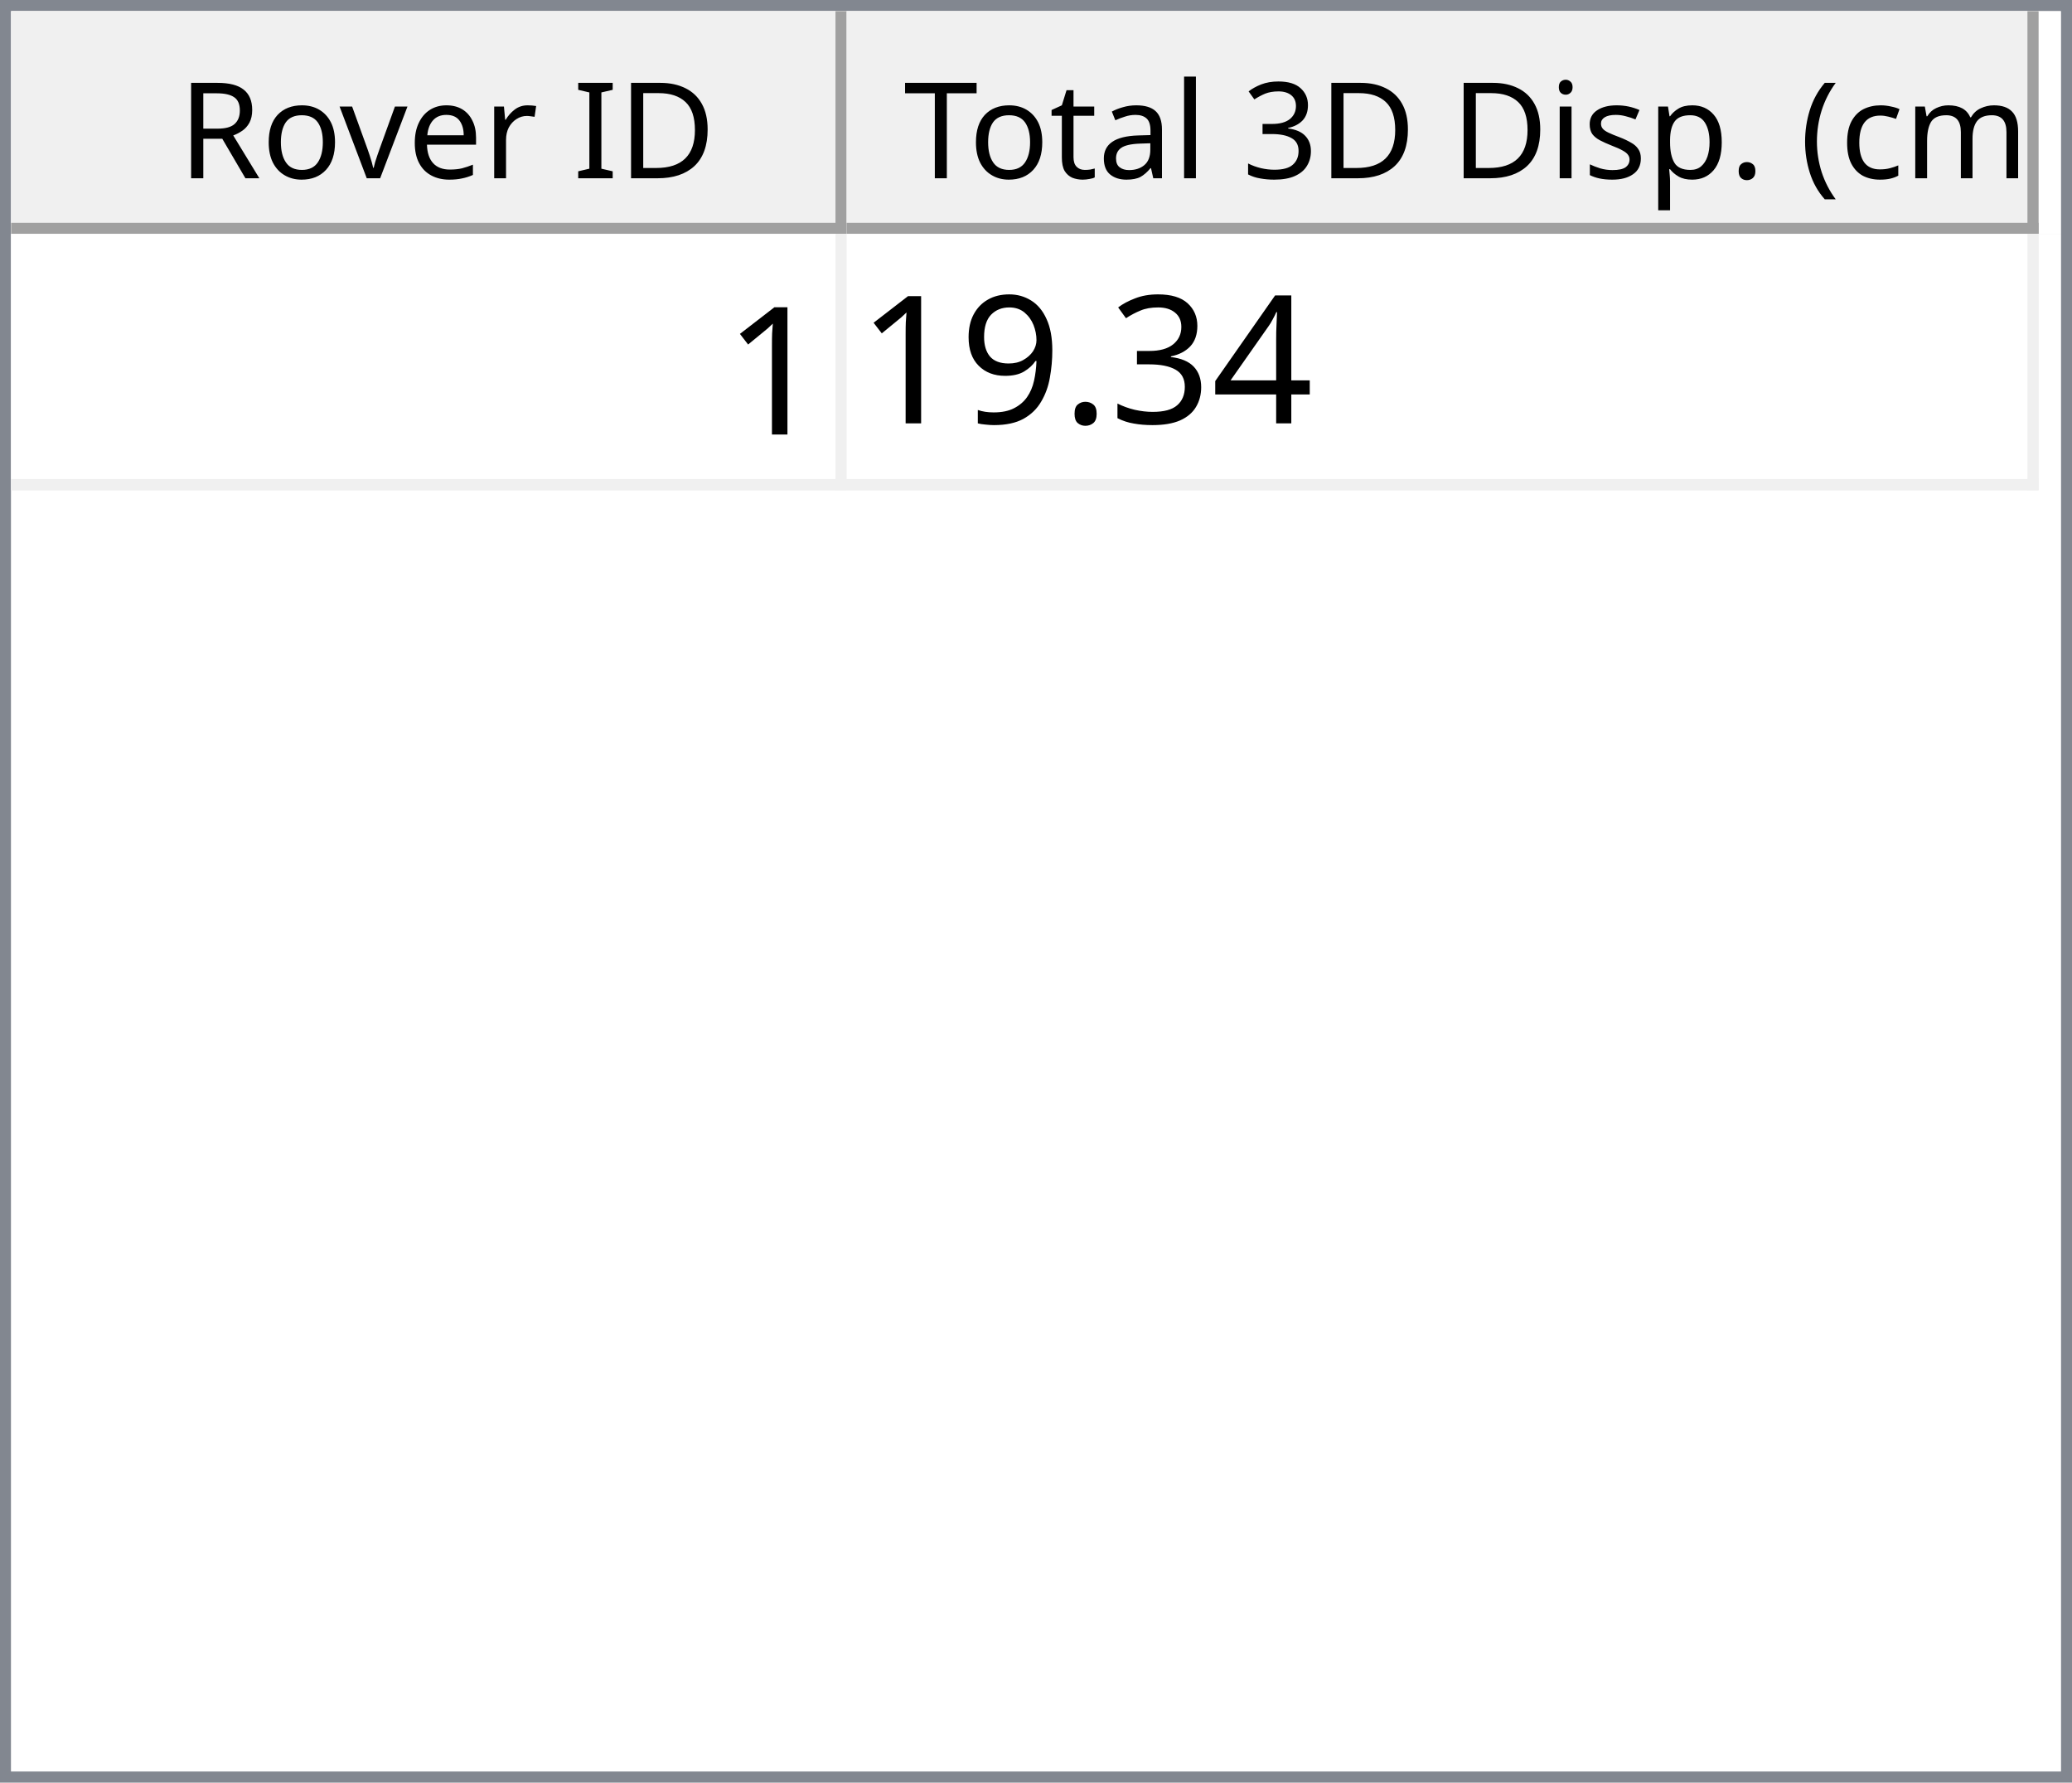
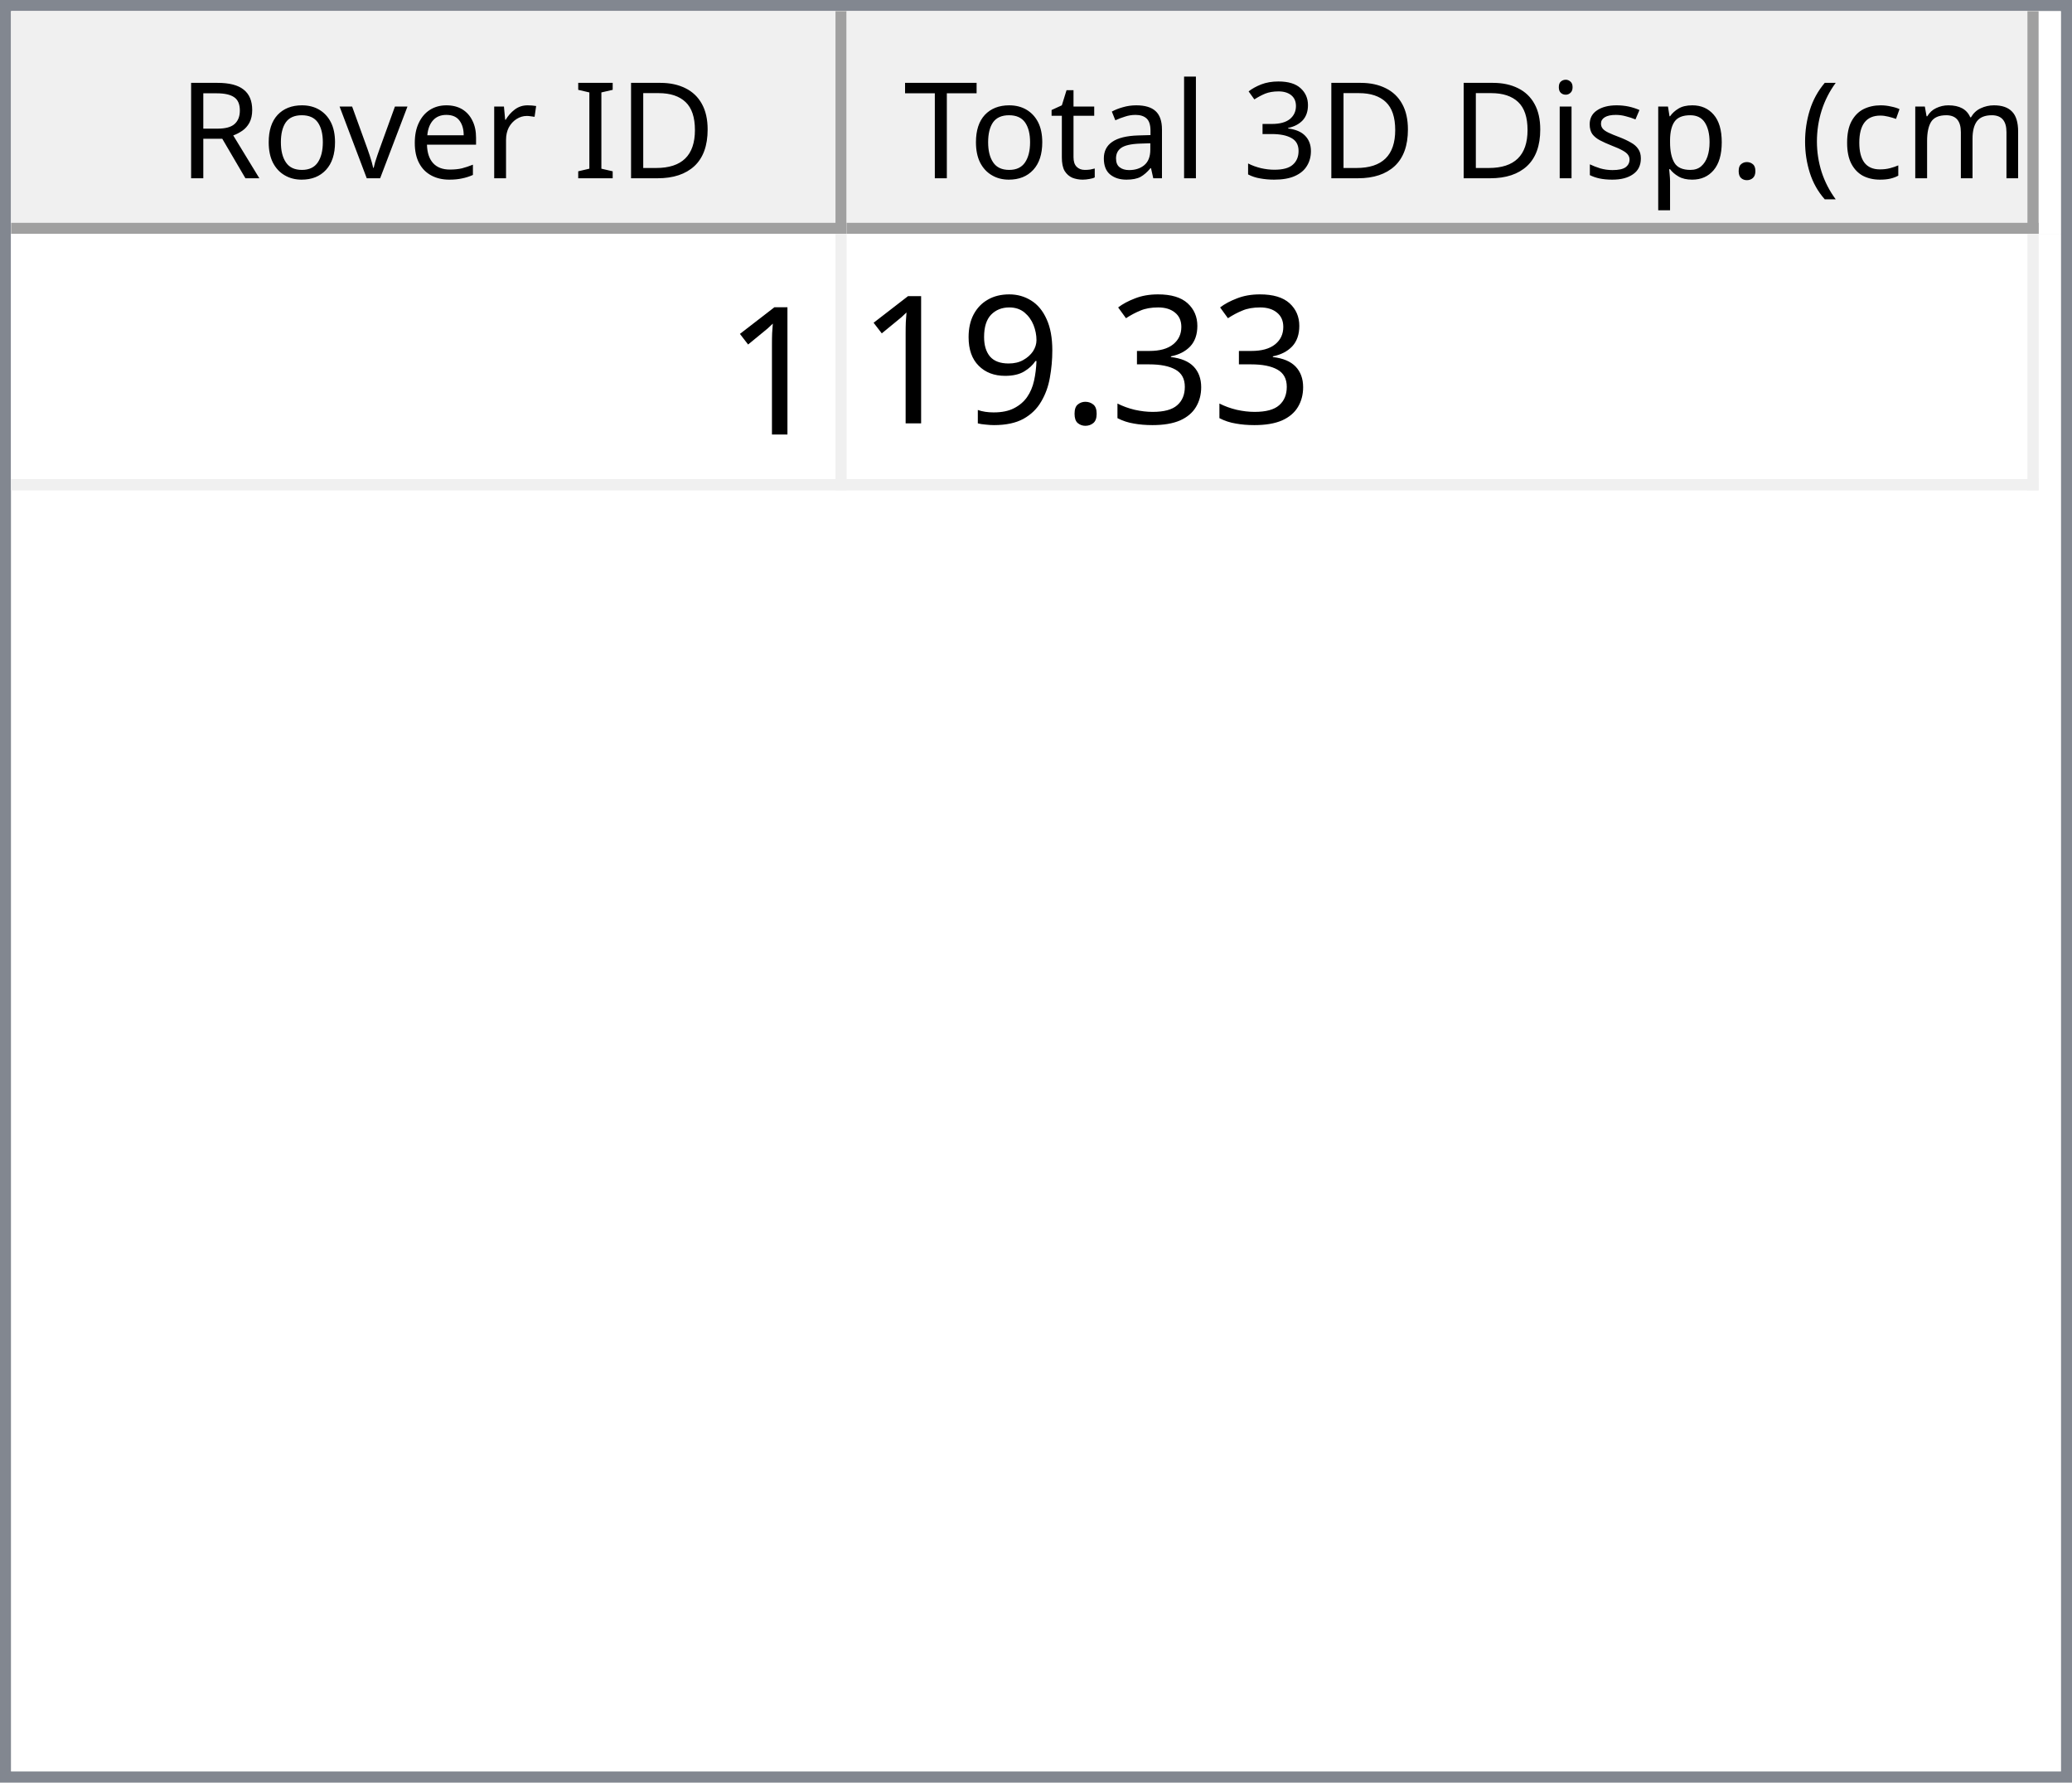
<svg xmlns="http://www.w3.org/2000/svg" style="fill-opacity:1; color-rendering:auto; color-interpolation:auto; text-rendering:auto; stroke:black; stroke-linecap:square; stroke-miterlimit:10; shape-rendering:auto; stroke-opacity:1; fill:black; stroke-dasharray:none; font-weight:normal; stroke-width:1; font-family:'Dialog'; font-style:normal; stroke-linejoin:miter; font-size:12px; stroke-dashoffset:0; image-rendering:auto;" width="186" height="160">
  <defs id="genericDefs" />
  <g>
    <defs id="defs1">
      <clipPath clipPathUnits="userSpaceOnUse" id="clipPath1">
        <path d="M0 0 L186 0 L186 160 L0 160 L0 0 Z" />
      </clipPath>
      <clipPath clipPathUnits="userSpaceOnUse" id="clipPath2">
        <path d="M0 0 L0 160 L186 160 L186 0 Z" />
      </clipPath>
      <clipPath clipPathUnits="userSpaceOnUse" id="clipPath3">
        <path d="M0 0 L0 20 L184 20 L184 0 Z" />
      </clipPath>
      <clipPath clipPathUnits="userSpaceOnUse" id="clipPath4">
        <path d="M0 0 L0 20 L75 20 L75 0 Z" />
      </clipPath>
      <clipPath clipPathUnits="userSpaceOnUse" id="clipPath5">
        <path d="M1 1 L1 19 L74 19 L74 1 Z" />
      </clipPath>
      <clipPath clipPathUnits="userSpaceOnUse" id="clipPath6">
        <path d="M0 0 L0 18 L73 18 L73 0 Z" />
      </clipPath>
      <clipPath clipPathUnits="userSpaceOnUse" id="clipPath7">
        <path d="M-0.5 -0.5 L-0.5 19.5 L74.5 19.5 L74.5 -0.5 Z" />
      </clipPath>
      <clipPath clipPathUnits="userSpaceOnUse" id="clipPath8">
        <path d="M0 0 L0 20 L107 20 L107 0 Z" />
      </clipPath>
      <clipPath clipPathUnits="userSpaceOnUse" id="clipPath9">
        <path d="M1 1 L1 19 L106 19 L106 1 Z" />
      </clipPath>
      <clipPath clipPathUnits="userSpaceOnUse" id="clipPath10">
        <path d="M0 0 L0 18 L105 18 L105 0 Z" />
      </clipPath>
      <clipPath clipPathUnits="userSpaceOnUse" id="clipPath11">
        <path d="M-0.5 -0.5 L-0.5 19.5 L106.5 19.5 L106.5 -0.5 Z" />
      </clipPath>
      <clipPath clipPathUnits="userSpaceOnUse" id="clipPath12">
        <path d="M0 0 L0 138 L184 138 L184 0 Z" />
      </clipPath>
      <clipPath clipPathUnits="userSpaceOnUse" id="clipPath13">
        <path d="M0 0 L0 23 L182 23 L182 0 Z" />
      </clipPath>
      <clipPath clipPathUnits="userSpaceOnUse" id="clipPath14">
        <path d="M-0.5 -0.5 L-0.5 22.5 L181.5 22.5 L181.5 -0.5 Z" />
      </clipPath>
      <clipPath clipPathUnits="userSpaceOnUse" id="clipPath15">
        <path d="M0 0 L0 22 L74 22 L74 0 Z" />
      </clipPath>
      <clipPath clipPathUnits="userSpaceOnUse" id="clipPath16">
        <path d="M0 0 L0 22 L106 22 L106 0 Z" />
      </clipPath>
      <font horiz-adv-x="64.551" id="font1">
        <font-face ascent="107.91" descent="25.098" units-per-em="100" style="font-style:normal; font-family:Segoe UI; font-weight:normal;" />
        <missing-glyph horiz-adv-x="64.551" d="M8.109 0 L8.109 68.266 L56.453 68.266 L56.453 0 L8.109 0 ZM15.328 7.234 L49.219 7.234 L49.219 61.031 L15.328 61.031 L15.328 7.234 Z" />
        <glyph unicode="D" horiz-adv-x="70.117" d="M9.188 0 L9.188 70.016 L28.516 70.016 Q65.531 70.016 65.531 35.891 Q65.531 19.672 55.25 9.836 Q44.969 0 27.734 0 L9.188 0 ZM17.391 62.594 L17.391 7.422 L27.828 7.422 Q41.609 7.422 49.273 14.797 Q56.938 22.172 56.938 35.688 Q56.938 62.594 28.328 62.594 L17.391 62.594 Z" />
        <glyph unicode="I" horiz-adv-x="26.611" d="M17.391 0 L9.188 0 L9.188 70.016 L17.391 70.016 L17.391 0 Z" />
        <glyph unicode=" " horiz-adv-x="27.393" d="" />
        <glyph unicode="r" horiz-adv-x="34.766" d="M34.188 41.891 Q32.078 43.5 28.125 43.5 Q23 43.5 19.555 38.672 Q16.109 33.844 16.109 25.484 L16.109 0 L8.109 0 L8.109 50 L16.109 50 L16.109 39.703 L16.312 39.703 Q18.016 44.969 21.531 47.922 Q25.047 50.875 29.391 50.875 Q32.516 50.875 34.188 50.203 L34.188 41.891 Z" />
        <glyph unicode="e" horiz-adv-x="52.295" d="M48.297 23 L12.984 23 Q13.188 14.656 17.484 10.109 Q21.781 5.562 29.297 5.562 Q37.75 5.562 44.828 11.141 L44.828 3.609 Q38.234 -1.172 27.391 -1.172 Q16.797 -1.172 10.742 5.641 Q4.688 12.453 4.688 24.812 Q4.688 36.469 11.305 43.82 Q17.922 51.172 27.734 51.172 Q37.547 51.172 42.922 44.828 Q48.297 38.484 48.297 27.203 L48.297 23 ZM40.094 29.781 Q40.047 36.719 36.75 40.578 Q33.453 44.438 27.594 44.438 Q21.922 44.438 17.969 40.383 Q14.016 36.328 13.094 29.781 L40.094 29.781 Z" />
        <glyph unicode="v" horiz-adv-x="47.9" d="M47.406 50 L27.484 0 L19.625 0 L0.688 50 L9.469 50 L22.172 13.672 Q23.578 9.672 23.922 6.688 L24.125 6.688 Q24.609 10.453 25.688 13.484 L38.969 50 L47.406 50 Z" />
        <glyph unicode="o" horiz-adv-x="58.594" d="M29 -1.172 Q17.922 -1.172 11.305 5.836 Q4.688 12.844 4.688 24.422 Q4.688 37.016 11.57 44.094 Q18.453 51.172 30.172 51.172 Q41.359 51.172 47.633 44.289 Q53.906 37.406 53.906 25.203 Q53.906 13.234 47.141 6.031 Q40.375 -1.172 29 -1.172 ZM29.594 44.438 Q21.875 44.438 17.383 39.188 Q12.891 33.938 12.891 24.703 Q12.891 15.828 17.43 10.695 Q21.969 5.562 29.594 5.562 Q37.359 5.562 41.531 10.594 Q45.703 15.625 45.703 24.906 Q45.703 34.281 41.531 39.359 Q37.359 44.438 29.594 44.438 Z" />
        <glyph unicode="R" horiz-adv-x="59.814" d="M59.375 0 L49.609 0 L37.891 19.625 Q36.281 22.359 34.766 24.289 Q33.25 26.219 31.664 27.438 Q30.078 28.656 28.25 29.219 Q26.422 29.781 24.125 29.781 L17.391 29.781 L17.391 0 L9.188 0 L9.188 70.016 L30.078 70.016 Q34.672 70.016 38.555 68.867 Q42.438 67.719 45.289 65.375 Q48.141 63.031 49.758 59.547 Q51.375 56.062 51.375 51.375 Q51.375 47.703 50.273 44.656 Q49.172 41.609 47.148 39.211 Q45.125 36.812 42.266 35.133 Q39.406 33.453 35.844 32.516 L35.844 32.328 Q37.594 31.547 38.891 30.547 Q40.188 29.547 41.359 28.18 Q42.531 26.812 43.68 25.078 Q44.828 23.344 46.234 21.047 L59.375 0 ZM17.391 62.594 L17.391 37.203 L28.516 37.203 Q31.594 37.203 34.203 38.133 Q36.812 39.062 38.719 40.797 Q40.625 42.531 41.703 45.047 Q42.781 47.562 42.781 50.688 Q42.781 56.297 39.141 59.445 Q35.5 62.594 28.609 62.594 L17.391 62.594 Z" />
        <glyph unicode=")" horiz-adv-x="30.176" d="M8.297 -15.922 L1.172 -15.922 Q16.406 2.344 16.406 26.812 Q16.406 51.469 1.078 70.016 L8.297 70.016 Q23.531 52.156 23.531 26.703 Q23.531 1.375 8.297 -15.922 Z" />
        <glyph unicode="m" horiz-adv-x="86.133" d="M79.109 0 L71.094 0 L71.094 28.719 Q71.094 37.016 68.531 40.727 Q65.969 44.438 59.906 44.438 Q54.781 44.438 51.195 39.75 Q47.609 35.062 47.609 28.516 L47.609 0 L39.594 0 L39.594 29.688 Q39.594 44.438 28.219 44.438 Q22.953 44.438 19.531 40.016 Q16.109 35.594 16.109 28.516 L16.109 0 L8.109 0 L8.109 50 L16.109 50 L16.109 42.094 L16.312 42.094 Q21.625 51.172 31.844 51.172 Q36.969 51.172 40.773 48.312 Q44.578 45.453 46 40.828 Q51.562 51.172 62.594 51.172 Q79.109 51.172 79.109 30.812 L79.109 0 Z" />
        <glyph unicode="c" horiz-adv-x="46.191" d="M42.188 2.297 Q36.422 -1.172 28.516 -1.172 Q17.828 -1.172 11.258 5.789 Q4.688 12.75 4.688 23.828 Q4.688 36.188 11.766 43.68 Q18.844 51.172 30.672 51.172 Q37.25 51.172 42.281 48.734 L42.281 40.531 Q36.719 44.438 30.375 44.438 Q22.703 44.438 17.797 38.945 Q12.891 33.453 12.891 24.516 Q12.891 15.719 17.508 10.641 Q22.125 5.562 29.891 5.562 Q36.422 5.562 42.188 9.906 L42.188 2.297 Z" />
        <glyph unicode="(" horiz-adv-x="30.176" d="M29.109 -15.922 L21.969 -15.922 Q6.844 1.375 6.844 26.703 Q6.844 52.156 21.969 70.016 L29.203 70.016 Q13.875 51.469 13.875 26.812 Q13.875 2.344 29.109 -15.922 Z" />
        <glyph unicode="." horiz-adv-x="21.68" d="M10.891 -1.078 Q8.641 -1.078 7.055 0.539 Q5.469 2.156 5.469 4.391 Q5.469 6.641 7.055 8.273 Q8.641 9.906 10.891 9.906 Q13.188 9.906 14.797 8.273 Q16.406 6.641 16.406 4.391 Q16.406 2.156 14.797 0.539 Q13.188 -1.078 10.891 -1.078 Z" />
        <glyph unicode="p" horiz-adv-x="58.789" d="M16.312 7.234 L16.109 7.234 L16.109 -23 L8.109 -23 L8.109 50 L16.109 50 L16.109 41.219 L16.312 41.219 Q22.219 51.172 33.594 51.172 Q43.266 51.172 48.688 44.461 Q54.109 37.75 54.109 26.469 Q54.109 13.922 48 6.375 Q41.891 -1.172 31.297 -1.172 Q21.578 -1.172 16.312 7.234 ZM16.109 27.391 L16.109 20.406 Q16.109 14.203 20.141 9.883 Q24.172 5.562 30.375 5.562 Q37.641 5.562 41.773 11.133 Q45.906 16.703 45.906 26.609 Q45.906 34.969 42.047 39.703 Q38.188 44.438 31.594 44.438 Q24.609 44.438 20.359 39.578 Q16.109 34.719 16.109 27.391 Z" />
        <glyph unicode="s" horiz-adv-x="42.432" d="M5.078 1.812 L5.078 10.406 Q11.625 5.562 19.484 5.562 Q30.031 5.562 30.031 12.594 Q30.031 14.594 29.125 15.992 Q28.219 17.391 26.68 18.461 Q25.141 19.531 23.07 20.383 Q21 21.234 18.609 22.172 Q15.281 23.484 12.766 24.828 Q10.25 26.172 8.57 27.859 Q6.891 29.547 6.031 31.695 Q5.172 33.844 5.172 36.719 Q5.172 40.234 6.789 42.945 Q8.406 45.656 11.086 47.484 Q13.766 49.312 17.211 50.242 Q20.656 51.172 24.312 51.172 Q30.812 51.172 35.938 48.922 L35.938 40.828 Q30.422 44.438 23.25 44.438 Q21 44.438 19.195 43.922 Q17.391 43.406 16.094 42.477 Q14.797 41.547 14.086 40.258 Q13.375 38.969 13.375 37.406 Q13.375 35.453 14.086 34.133 Q14.797 32.812 16.164 31.789 Q17.531 30.766 19.484 29.938 Q21.438 29.109 23.922 28.125 Q27.25 26.859 29.883 25.516 Q32.516 24.172 34.375 22.484 Q36.234 20.797 37.234 18.602 Q38.234 16.406 38.234 13.375 Q38.234 9.672 36.602 6.938 Q34.969 4.203 32.234 2.398 Q29.5 0.594 25.93 -0.289 Q22.359 -1.172 18.453 -1.172 Q10.75 -1.172 5.078 1.812 Z" />
        <glyph unicode="i" horiz-adv-x="24.219" d="M12.203 62.703 Q10.062 62.703 8.547 64.164 Q7.031 65.625 7.031 67.875 Q7.031 70.125 8.547 71.609 Q10.062 73.094 12.203 73.094 Q14.406 73.094 15.945 71.609 Q17.484 70.125 17.484 67.875 Q17.484 65.719 15.945 64.211 Q14.406 62.703 12.203 62.703 ZM16.109 0 L8.109 0 L8.109 50 L16.109 50 L16.109 0 Z" />
        <glyph unicode="3" horiz-adv-x="53.906" d="M46.531 19.828 Q46.531 15.094 44.75 11.211 Q42.969 7.328 39.719 4.57 Q36.469 1.812 31.93 0.297 Q27.391 -1.219 21.922 -1.219 Q11.922 -1.219 6 2.594 L6 11.188 Q13.094 5.609 22.219 5.609 Q25.875 5.609 28.828 6.539 Q31.781 7.469 33.906 9.227 Q36.031 10.984 37.18 13.477 Q38.328 15.969 38.328 19.094 Q38.328 32.812 18.797 32.812 L12.984 32.812 L12.984 39.594 L18.5 39.594 Q35.797 39.594 35.797 52.484 Q35.797 64.406 22.609 64.406 Q15.188 64.406 8.688 59.422 L8.688 67.188 Q15.375 71.188 24.609 71.188 Q29 71.188 32.57 69.969 Q36.141 68.75 38.68 66.555 Q41.219 64.359 42.609 61.281 Q44 58.203 44 54.5 Q44 40.672 30.031 36.719 L30.031 36.531 Q33.594 36.141 36.625 34.797 Q39.656 33.453 41.852 31.305 Q44.047 29.156 45.289 26.25 Q46.531 23.344 46.531 19.828 Z" />
        <glyph unicode="l" horiz-adv-x="24.219" d="M16.109 0 L8.109 0 L8.109 74.031 L16.109 74.031 L16.109 0 Z" />
        <glyph unicode="a" horiz-adv-x="50.879" d="M43.891 0 L35.891 0 L35.891 7.812 L35.688 7.812 Q30.469 -1.172 20.312 -1.172 Q12.844 -1.172 8.617 2.781 Q4.391 6.734 4.391 13.281 Q4.391 27.297 20.906 29.594 L35.891 31.688 Q35.891 44.438 25.594 44.438 Q16.547 44.438 9.281 38.281 L9.281 46.484 Q16.656 51.172 26.266 51.172 Q43.891 51.172 43.891 32.516 L43.891 0 ZM35.891 25.297 L23.828 23.641 Q18.266 22.859 15.43 20.875 Q12.594 18.891 12.594 13.875 Q12.594 10.203 15.211 7.883 Q17.828 5.562 22.172 5.562 Q28.125 5.562 32.008 9.742 Q35.891 13.922 35.891 20.312 L35.891 25.297 Z" />
        <glyph unicode="t" horiz-adv-x="33.887" d="M31.297 0.484 Q28.469 -1.078 23.828 -1.078 Q10.688 -1.078 10.688 13.578 L10.688 43.172 L2.094 43.172 L2.094 50 L10.688 50 L10.688 62.203 L18.703 64.797 L18.703 50 L31.297 50 L31.297 43.172 L18.703 43.172 L18.703 14.984 Q18.703 9.969 20.414 7.82 Q22.125 5.672 26.078 5.672 Q29.109 5.672 31.297 7.328 L31.297 0.484 Z" />
        <glyph unicode="T" horiz-adv-x="52.393" d="M50.594 62.594 L30.375 62.594 L30.375 0 L22.172 0 L22.172 62.594 L2 62.594 L2 70.016 L50.594 70.016 L50.594 62.594 Z" />
      </font>
      <font horiz-adv-x="75.0" id="font2">
        <font-face ascent="100.537" descent="21.973" units-per-em="100" style="font-style:normal; font-family:sans-serif; font-weight:normal;" />
        <missing-glyph horiz-adv-x="75.0" d="M12.5 0 L12.5 62.5 L62.5 62.5 L62.5 0 L12.5 0 ZM14.062 1.562 L60.938 1.562 L60.938 60.938 L14.062 60.938 L14.062 1.562 Z" />
        <glyph unicode="1" horiz-adv-x="55.615" d="M37.25 0 L28.469 0 L28.469 56 Q25.297 52.984 20.141 49.953 Q14.984 46.922 10.891 45.406 L10.891 53.906 Q18.266 57.375 23.781 62.305 Q29.297 67.234 31.594 71.875 L37.25 71.875 L37.25 0 Z" />
-         <glyph unicode="4" horiz-adv-x="55.615" d="M32.328 0 L32.328 17.141 L1.266 17.141 L1.266 25.203 L33.938 71.578 L41.109 71.578 L41.109 25.203 L50.781 25.203 L50.781 17.141 L41.109 17.141 L41.109 0 L32.328 0 ZM32.328 25.203 L32.328 57.469 L9.906 25.203 L32.328 25.203 Z" />
        <glyph unicode="3" horiz-adv-x="55.615" d="M4.203 18.891 L12.984 20.062 Q14.5 12.594 18.141 9.297 Q21.781 6 27 6 Q33.203 6 37.477 10.297 Q41.75 14.594 41.75 20.953 Q41.75 27 37.797 30.93 Q33.844 34.859 27.734 34.859 Q25.25 34.859 21.531 33.891 L22.516 41.609 Q23.391 41.5 23.922 41.5 Q29.547 41.5 34.039 44.43 Q38.531 47.359 38.531 53.469 Q38.531 58.297 35.258 61.477 Q31.984 64.656 26.812 64.656 Q21.688 64.656 18.266 61.43 Q14.844 58.203 13.875 51.766 L5.078 53.328 Q6.688 62.156 12.398 67.016 Q18.109 71.875 26.609 71.875 Q32.469 71.875 37.398 69.359 Q42.328 66.844 44.945 62.5 Q47.562 58.156 47.562 53.266 Q47.562 48.641 45.07 44.828 Q42.578 41.016 37.703 38.766 Q44.047 37.312 47.562 32.695 Q51.078 28.078 51.078 21.141 Q51.078 11.766 44.242 5.25 Q37.406 -1.266 26.953 -1.266 Q17.531 -1.266 11.305 4.352 Q5.078 9.969 4.203 18.891 Z" />
        <glyph unicode="." horiz-adv-x="27.783" d="M9.078 0 L9.078 10.016 L19.094 10.016 L19.094 0 L9.078 0 Z" />
        <glyph unicode="9" horiz-adv-x="55.615" d="M5.469 16.547 L13.922 17.328 Q14.984 11.375 18.016 8.688 Q21.047 6 25.781 6 Q29.828 6 32.883 7.859 Q35.938 9.719 37.891 12.82 Q39.844 15.922 41.164 21.195 Q42.484 26.469 42.484 31.938 Q42.484 32.516 42.438 33.688 Q39.797 29.5 35.234 26.883 Q30.672 24.266 25.344 24.266 Q16.453 24.266 10.305 30.711 Q4.156 37.156 4.156 47.703 Q4.156 58.594 10.578 65.234 Q17 71.875 26.656 71.875 Q33.641 71.875 39.43 68.117 Q45.219 64.359 48.219 57.398 Q51.219 50.438 51.219 37.25 Q51.219 23.531 48.242 15.406 Q45.266 7.281 39.383 3.031 Q33.5 -1.219 25.594 -1.219 Q17.188 -1.219 11.867 3.445 Q6.547 8.109 5.469 16.547 ZM41.453 48.141 Q41.453 55.719 37.43 60.156 Q33.406 64.594 27.734 64.594 Q21.875 64.594 17.531 59.812 Q13.188 55.031 13.188 47.406 Q13.188 40.578 17.312 36.305 Q21.438 32.031 27.484 32.031 Q33.594 32.031 37.523 36.305 Q41.453 40.578 41.453 48.141 Z" />
      </font>
    </defs>
    <g style="fill:white; stroke:white;">
      <rect x="0" y="0" width="186" style="clip-path:url(#clipPath1); stroke:none;" height="160" />
    </g>
    <g style="fill:white; text-rendering:optimizeSpeed; color-rendering:optimizeSpeed; image-rendering:optimizeSpeed; shape-rendering:crispEdges; stroke:white; color-interpolation:sRGB;">
      <rect x="0" width="186" height="160" y="0" style="stroke:none;" />
      <path style="stroke:none;" d="M0 160 L186 160 L186 0 L0 0 Z" />
    </g>
    <g style="fill:rgb(240,240,240); font-family:'Segoe UI'; stroke:rgb(240,240,240);">
      <rect x="0" y="0" width="186" style="clip-path:url(#clipPath2); stroke:none;" height="160" />
    </g>
    <g style="fill:rgb(130,135,144); font-family:'Segoe UI'; stroke:rgb(130,135,144);">
      <path d="M0 0 L186 0 L186 160 L0 160 L0 0 ZM1 1 L185 1 L185 159 L1 159 L1 1 Z" style="fill-rule:evenodd; clip-path:url(#clipPath2); stroke:none;" />
    </g>
    <g style="fill:white; font-family:'Segoe UI'; stroke:white;" transform="translate(1,1)">
      <rect x="0" y="0" width="184" style="clip-path:url(#clipPath3); stroke:none;" height="20" />
    </g>
    <g style="fill:rgb(240,240,240); font-family:'Segoe UI'; stroke:rgb(240,240,240);" transform="translate(1,1)">
      <rect x="0" y="0" width="75" style="clip-path:url(#clipPath4); stroke:none;" height="20" />
    </g>
    <g style="font-family:'Segoe UI';" transform="translate(2,2)">
      <text x="14" xml:space="preserve" y="14" style="clip-path:url(#clipPath6); stroke:none;">Rover ID</text>
    </g>
    <g style="fill:rgb(160,160,160); font-family:'Segoe UI'; stroke:rgb(160,160,160); stroke-linejoin:bevel;" transform="translate(1.5,1.5)">
      <line x1="74" x2="74" y1="0" style="fill:none; clip-path:url(#clipPath7);" y2="19" />
    </g>
    <g style="fill:rgb(160,160,160); font-family:'Segoe UI'; stroke:rgb(160,160,160); stroke-linejoin:bevel;" transform="matrix(1,0,0,1,1,1) translate(0.5,0.5)">
      <line x1="0" x2="74" y1="19" style="fill:none; clip-path:url(#clipPath7);" y2="19" />
    </g>
    <g style="fill:rgb(240,240,240); font-family:'Segoe UI'; stroke:rgb(240,240,240);" transform="translate(76,1)">
      <rect x="0" y="0" width="107" style="clip-path:url(#clipPath8); stroke:none;" height="20" />
    </g>
    <g style="font-family:'Segoe UI';" transform="translate(77,2)">
      <text x="1" xml:space="preserve" y="14" style="clip-path:url(#clipPath10); stroke:none;"> Total 3D Disp. (cm)</text>
    </g>
    <g style="fill:rgb(160,160,160); font-family:'Segoe UI'; stroke:rgb(160,160,160); stroke-linejoin:bevel;" transform="translate(76.5,1.5)">
      <line x1="106" x2="106" y1="0" style="fill:none; clip-path:url(#clipPath11);" y2="19" />
    </g>
    <g style="fill:rgb(160,160,160); font-family:'Segoe UI'; stroke:rgb(160,160,160); stroke-linejoin:bevel;" transform="matrix(1,0,0,1,76,1) translate(0.5,0.5)">
      <line x1="0" x2="106" y1="19" style="fill:none; clip-path:url(#clipPath11);" y2="19" />
    </g>
    <g style="fill:white; font-family:'Segoe UI'; stroke:white;" transform="translate(1,21)">
      <rect x="0" y="0" width="184" style="clip-path:url(#clipPath12); stroke:none;" height="138" />
    </g>
    <g style="fill:rgb(240,240,240); font-size:16px; font-family:sans-serif; stroke:rgb(240,240,240);" transform="translate(1,21)">
      <rect x="0" y="0" width="182" style="clip-path:url(#clipPath13); stroke:none;" height="23" />
      <line transform="translate(0.5,0.5)" x1="0" x2="181" y1="22" style="clip-path:url(#clipPath14); fill:none; stroke-linejoin:bevel;" y2="22" />
    </g>
    <g transform="matrix(1,0,0,1,1,21) translate(0.5,0.5)" style="fill:rgb(240,240,240); font-size:16px; font-family:sans-serif; stroke:rgb(240,240,240); stroke-linejoin:bevel;">
      <line x1="74" x2="74" y1="0" style="fill:none; clip-path:url(#clipPath14);" y2="22" />
    </g>
    <g transform="matrix(1,0,0,1,1,21) translate(0.5,0.5)" style="fill:rgb(240,240,240); font-size:16px; font-family:sans-serif; stroke:rgb(240,240,240); stroke-linejoin:bevel;">
      <line x1="181" x2="181" y1="0" style="fill:none; clip-path:url(#clipPath14);" y2="22" />
    </g>
    <g style="fill:white; font-size:16px; font-family:sans-serif; stroke:white;" transform="matrix(1,0,0,1,1,21)">
      <rect x="0" y="0" width="74" style="clip-path:url(#clipPath15); stroke:none;" height="22" />
      <text x="64" y="18" style="fill:black; clip-path:url(#clipPath15); stroke:none;" xml:space="preserve">1</text>
    </g>
    <g style="fill:white; font-size:16px; font-family:sans-serif; stroke:white;" transform="matrix(1,0,0,1,1,21) translate(75,0)">
      <rect x="0" y="0" width="106" style="clip-path:url(#clipPath16); stroke:none;" height="22" />
-       <text x="1" y="17" style="fill:black; clip-path:url(#clipPath16); stroke:none;" xml:space="preserve">19.34</text>
+       <text x="1" y="17" style="fill:black; clip-path:url(#clipPath16); stroke:none;" xml:space="preserve">19.33</text>
    </g>
  </g>
</svg>
